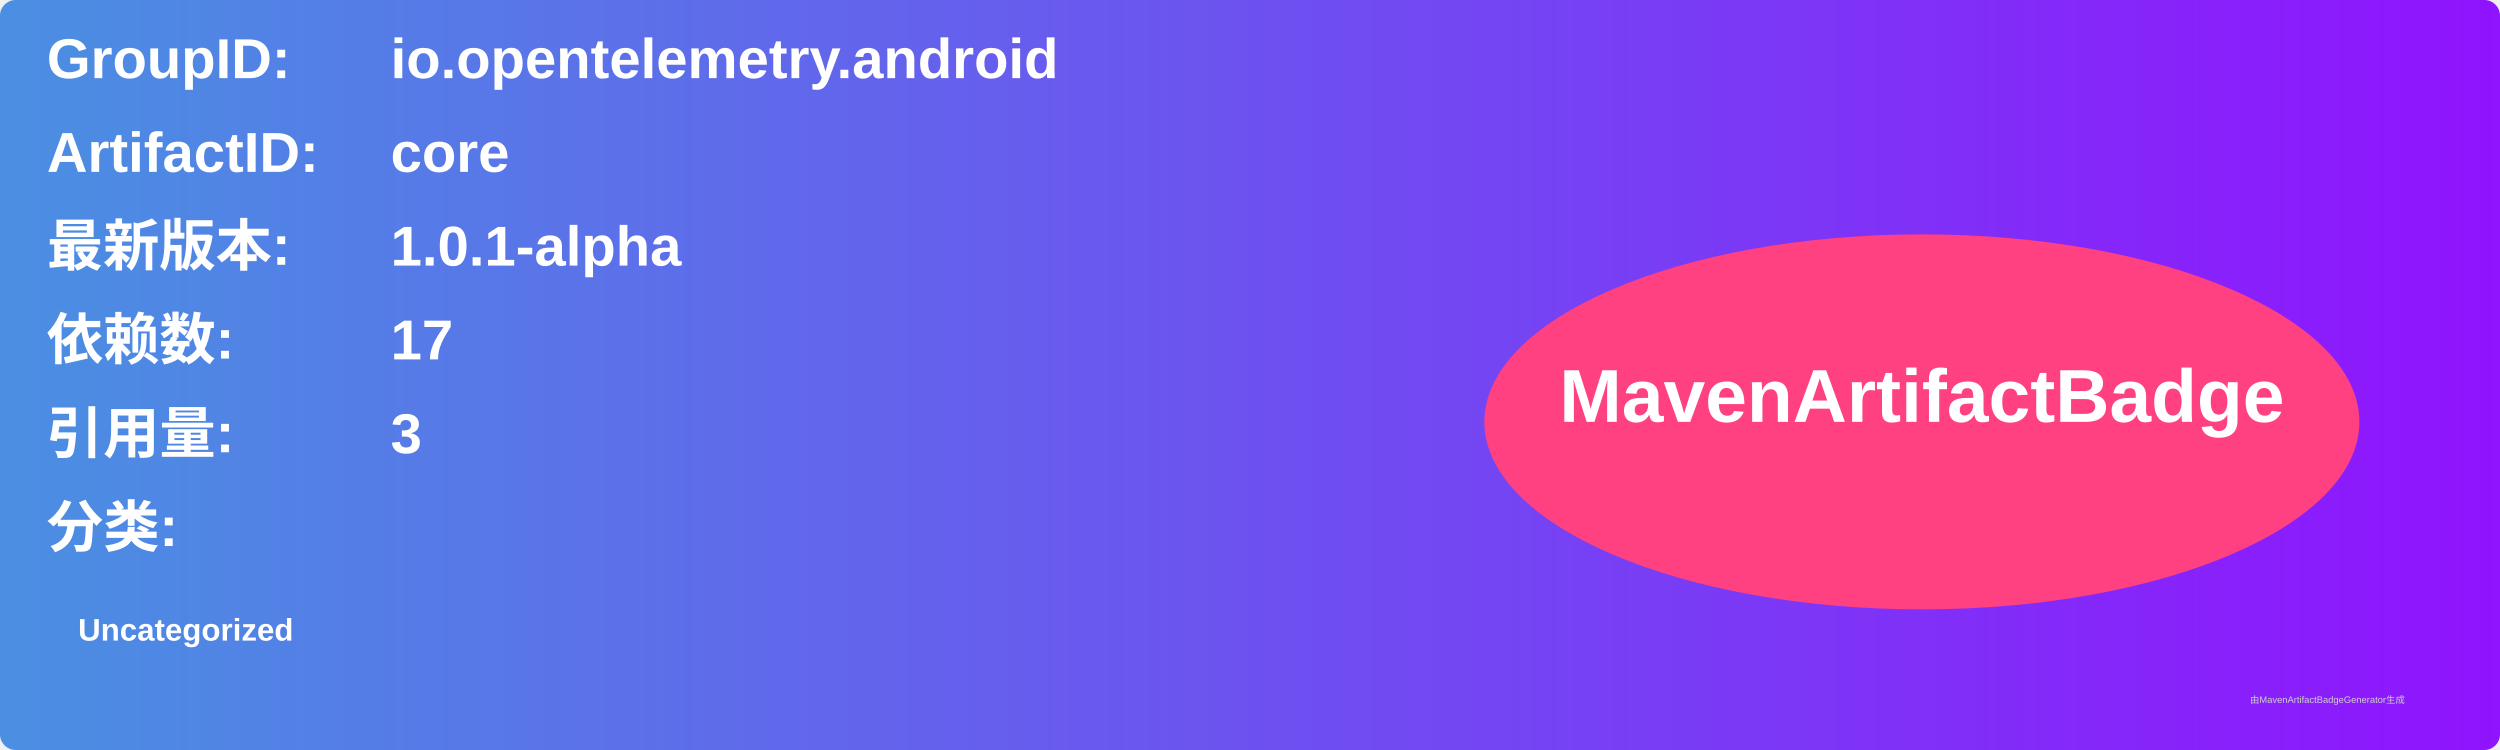
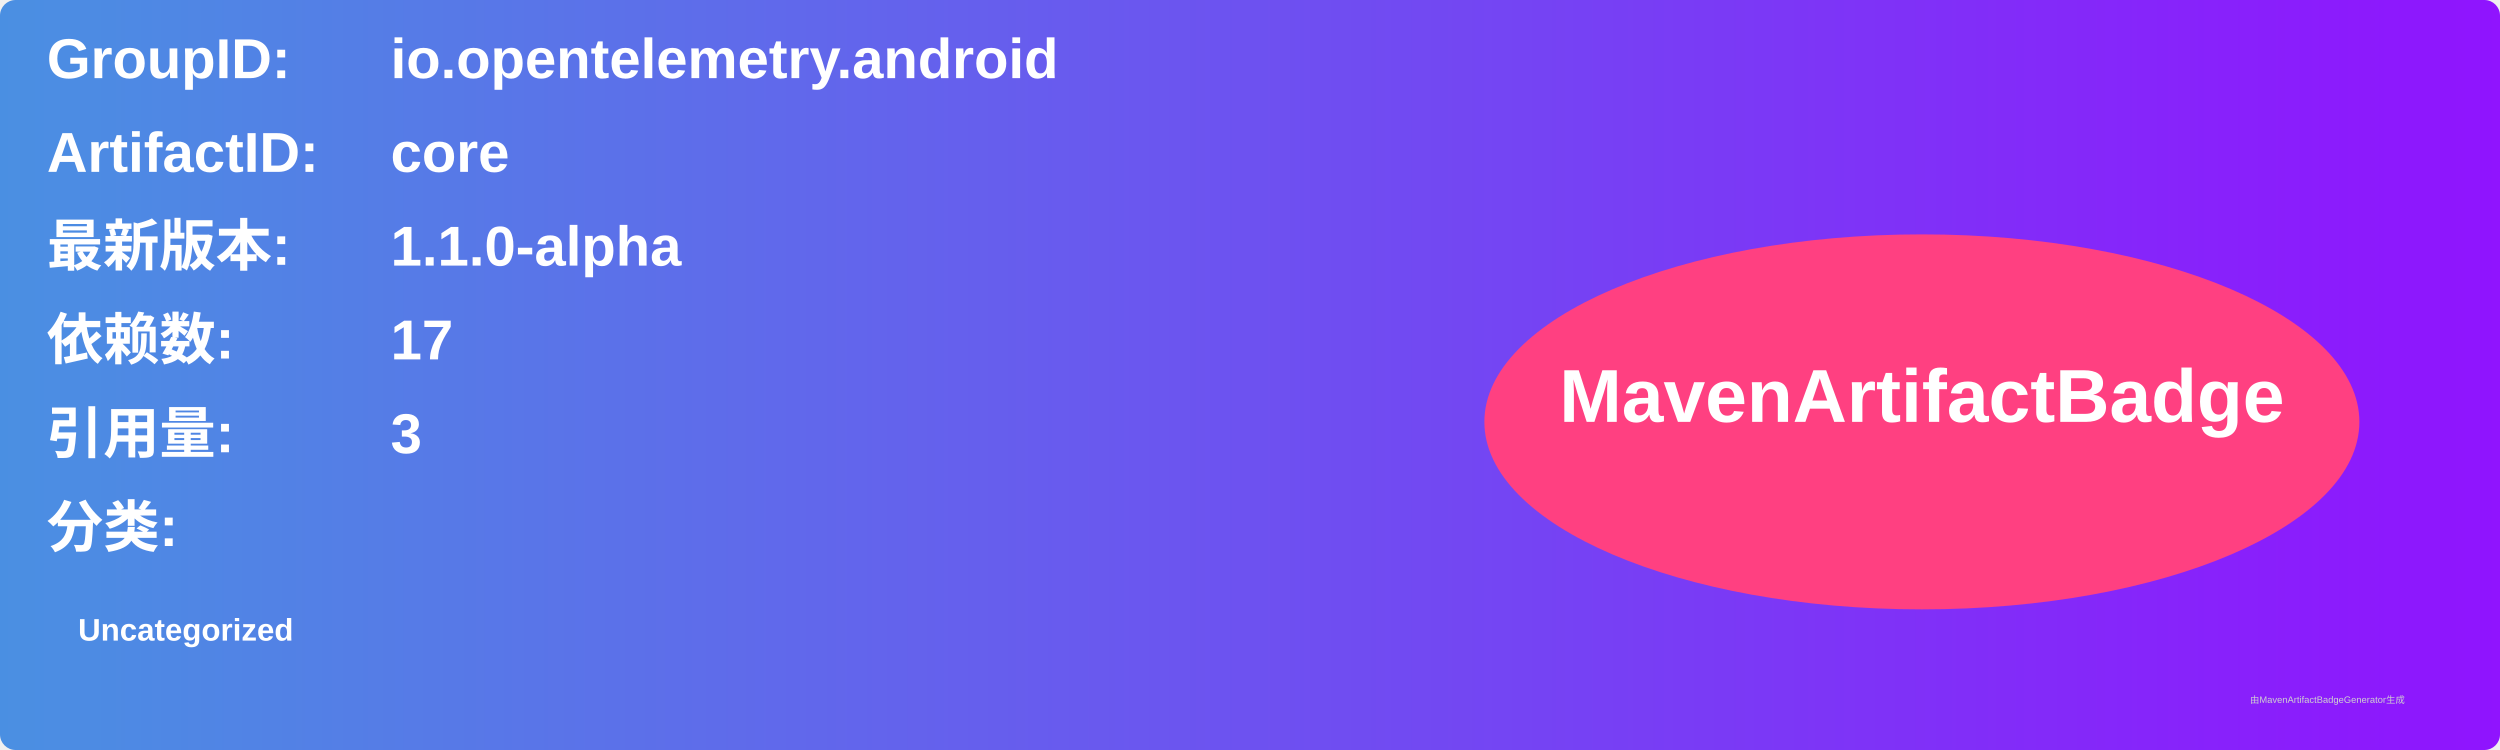
<svg xmlns="http://www.w3.org/2000/svg" width="800" height="240" viewBox="0 0 800 240">
  <linearGradient id="grad" x1="0%" y1="0%" x2="100%" y2="0%">
    <stop offset="0%" stop-color="#4a90e2" />
    <stop offset="100%" stop-color="#9013fe" />
  </linearGradient>
  <rect width="100%" height="100%" rx="5" ry="5" fill="url(#grad)" />
  <g transform="translate(15, 15)">
    <text x="0" y="10" font-family="Arial" font-size="18" fill="white" font-weight="bold" width="260">GroupID:</text>
    <text x="110" y="10" font-family="Arial" font-size="18" fill="white" font-weight="bold" width="460">io.opentelemetry.android</text>
    <text x="0" y="40" font-family="Arial" font-size="18" fill="white" font-weight="bold" width="260">ArtifactID:</text>
    <text x="110" y="40" font-family="Arial" font-size="18" fill="white" font-weight="bold" width="460">core</text>
    <text x="0" y="70" font-family="Arial" font-size="18" fill="white" font-weight="bold">最新版本:</text>
    <text x="110" y="70" font-family="Arial" font-size="18" fill="white" font-weight="bold">
-       <tspan font-weight="bold">1.0.1-alpha</tspan>
+       <tspan font-weight="bold">1.1.0-alpha</tspan>
    </text>
    <text x="0" y="100" font-family="Arial" font-size="18" fill="white" font-weight="bold">依赖数: </text>
    <text x="110" y="100" font-family="Arial" font-size="18" fill="white">
      <tspan font-weight="bold">17</tspan>
    </text>
    <text x="0" y="130" font-family="Arial" font-size="18" fill="white" font-weight="bold">引用量: </text>
    <text x="110" y="130" font-family="Arial" font-size="18" fill="white">
      <tspan font-weight="bold">3</tspan>
    </text>
    <text x="0" y="160" font-family="Arial" font-size="18" fill="white" font-weight="bold">分类:</text>
    <text x="10" y="190" font-family="Arial" font-size="10" fill="white">
      <tspan font-weight="bold">Uncategorized</tspan>
    </text>
    <ellipse cx="600" cy="120" rx="140" ry="60" fill="#ff4081" />
    <text x="600" y="120" text-anchor="middle" font-family="Arial" font-size="24" fill="white" font-weight="bold">MavenArtifactBadge</text>
  </g>
  <text x="720" y="225" font-family="Arial" font-size="3" fill="#d0d0d0">由MavenArtifactBadgeGenerator生成</text>
</svg>
